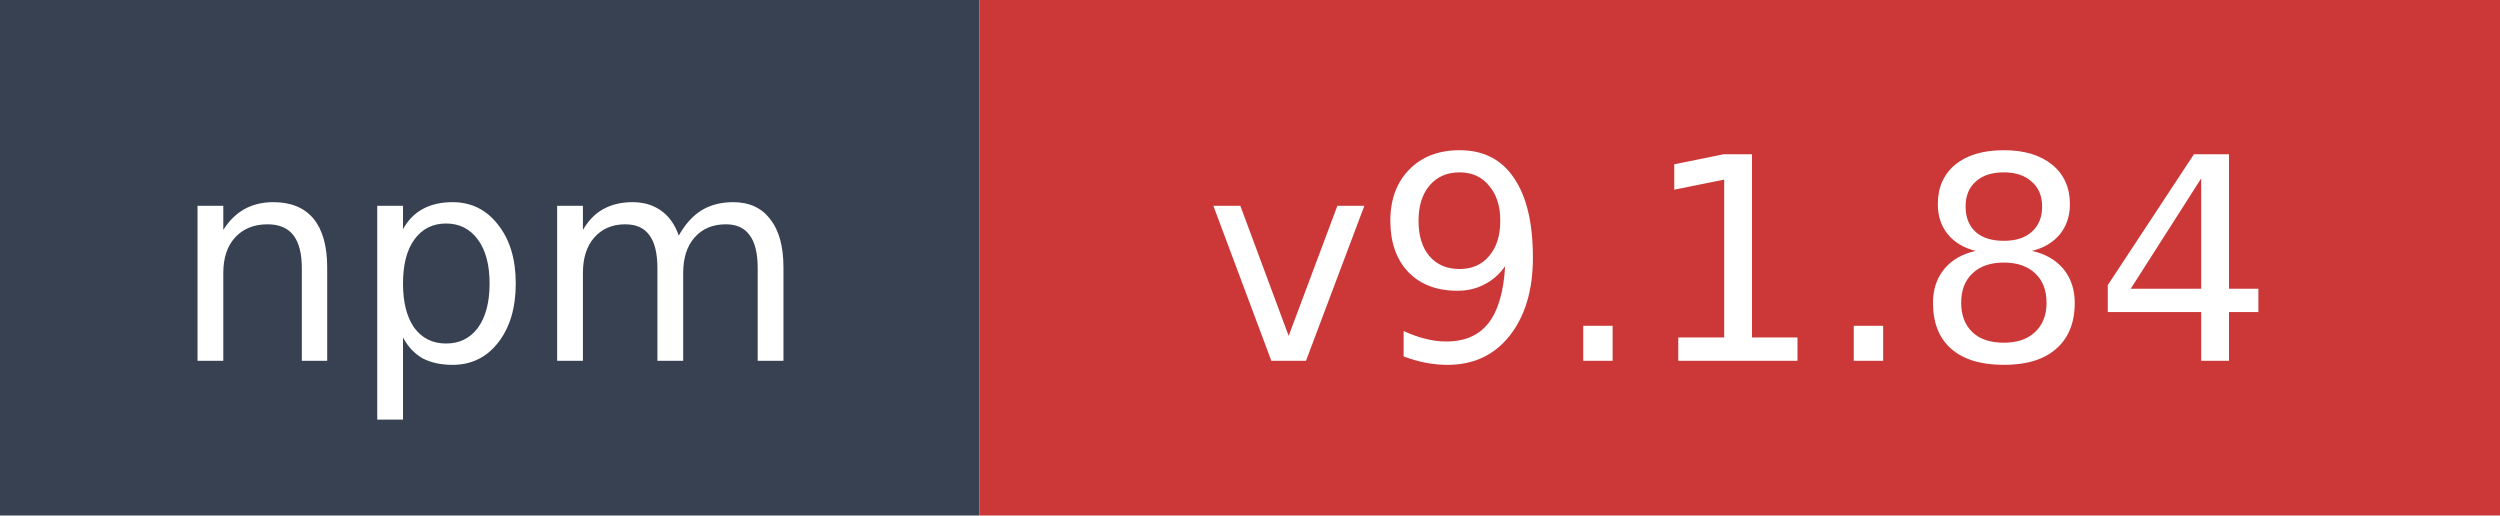
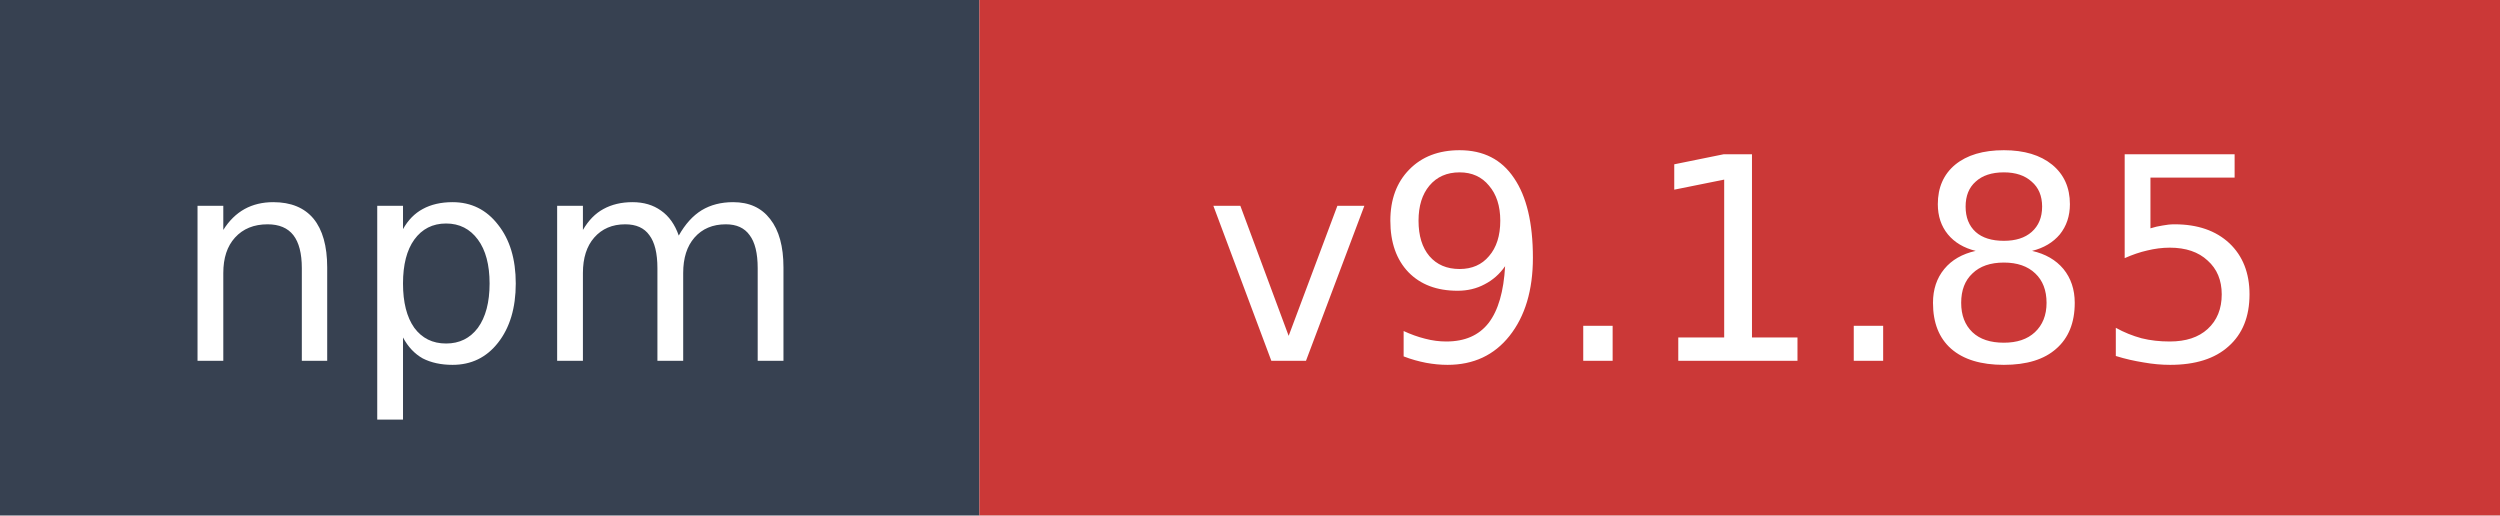
- <svg xmlns="http://www.w3.org/2000/svg" width="97" height="20" role="img" aria-label="npm: v9.1.84">
+ <svg xmlns="http://www.w3.org/2000/svg" width="97" height="20" role="img" aria-label="npm: v9.1.85">
  <rect width="38" height="20" fill="#374151" />
  <rect x="38" width="59" height="20" fill="#cb3837" />
  <text x="19" y="14" fill="#ffffff" font-family="Verdana,Geneva,DejaVu Sans,sans-serif" font-size="11" text-anchor="middle">npm</text>
-   <text x="67.5" y="14" fill="#ffffff" font-family="Verdana,Geneva,DejaVu Sans,sans-serif" font-size="11" text-anchor="middle">v9.1.84</text>
+   <text x="67.5" y="14" fill="#ffffff" font-family="Verdana,Geneva,DejaVu Sans,sans-serif" font-size="11" text-anchor="middle">v9.1.85</text>
</svg>
